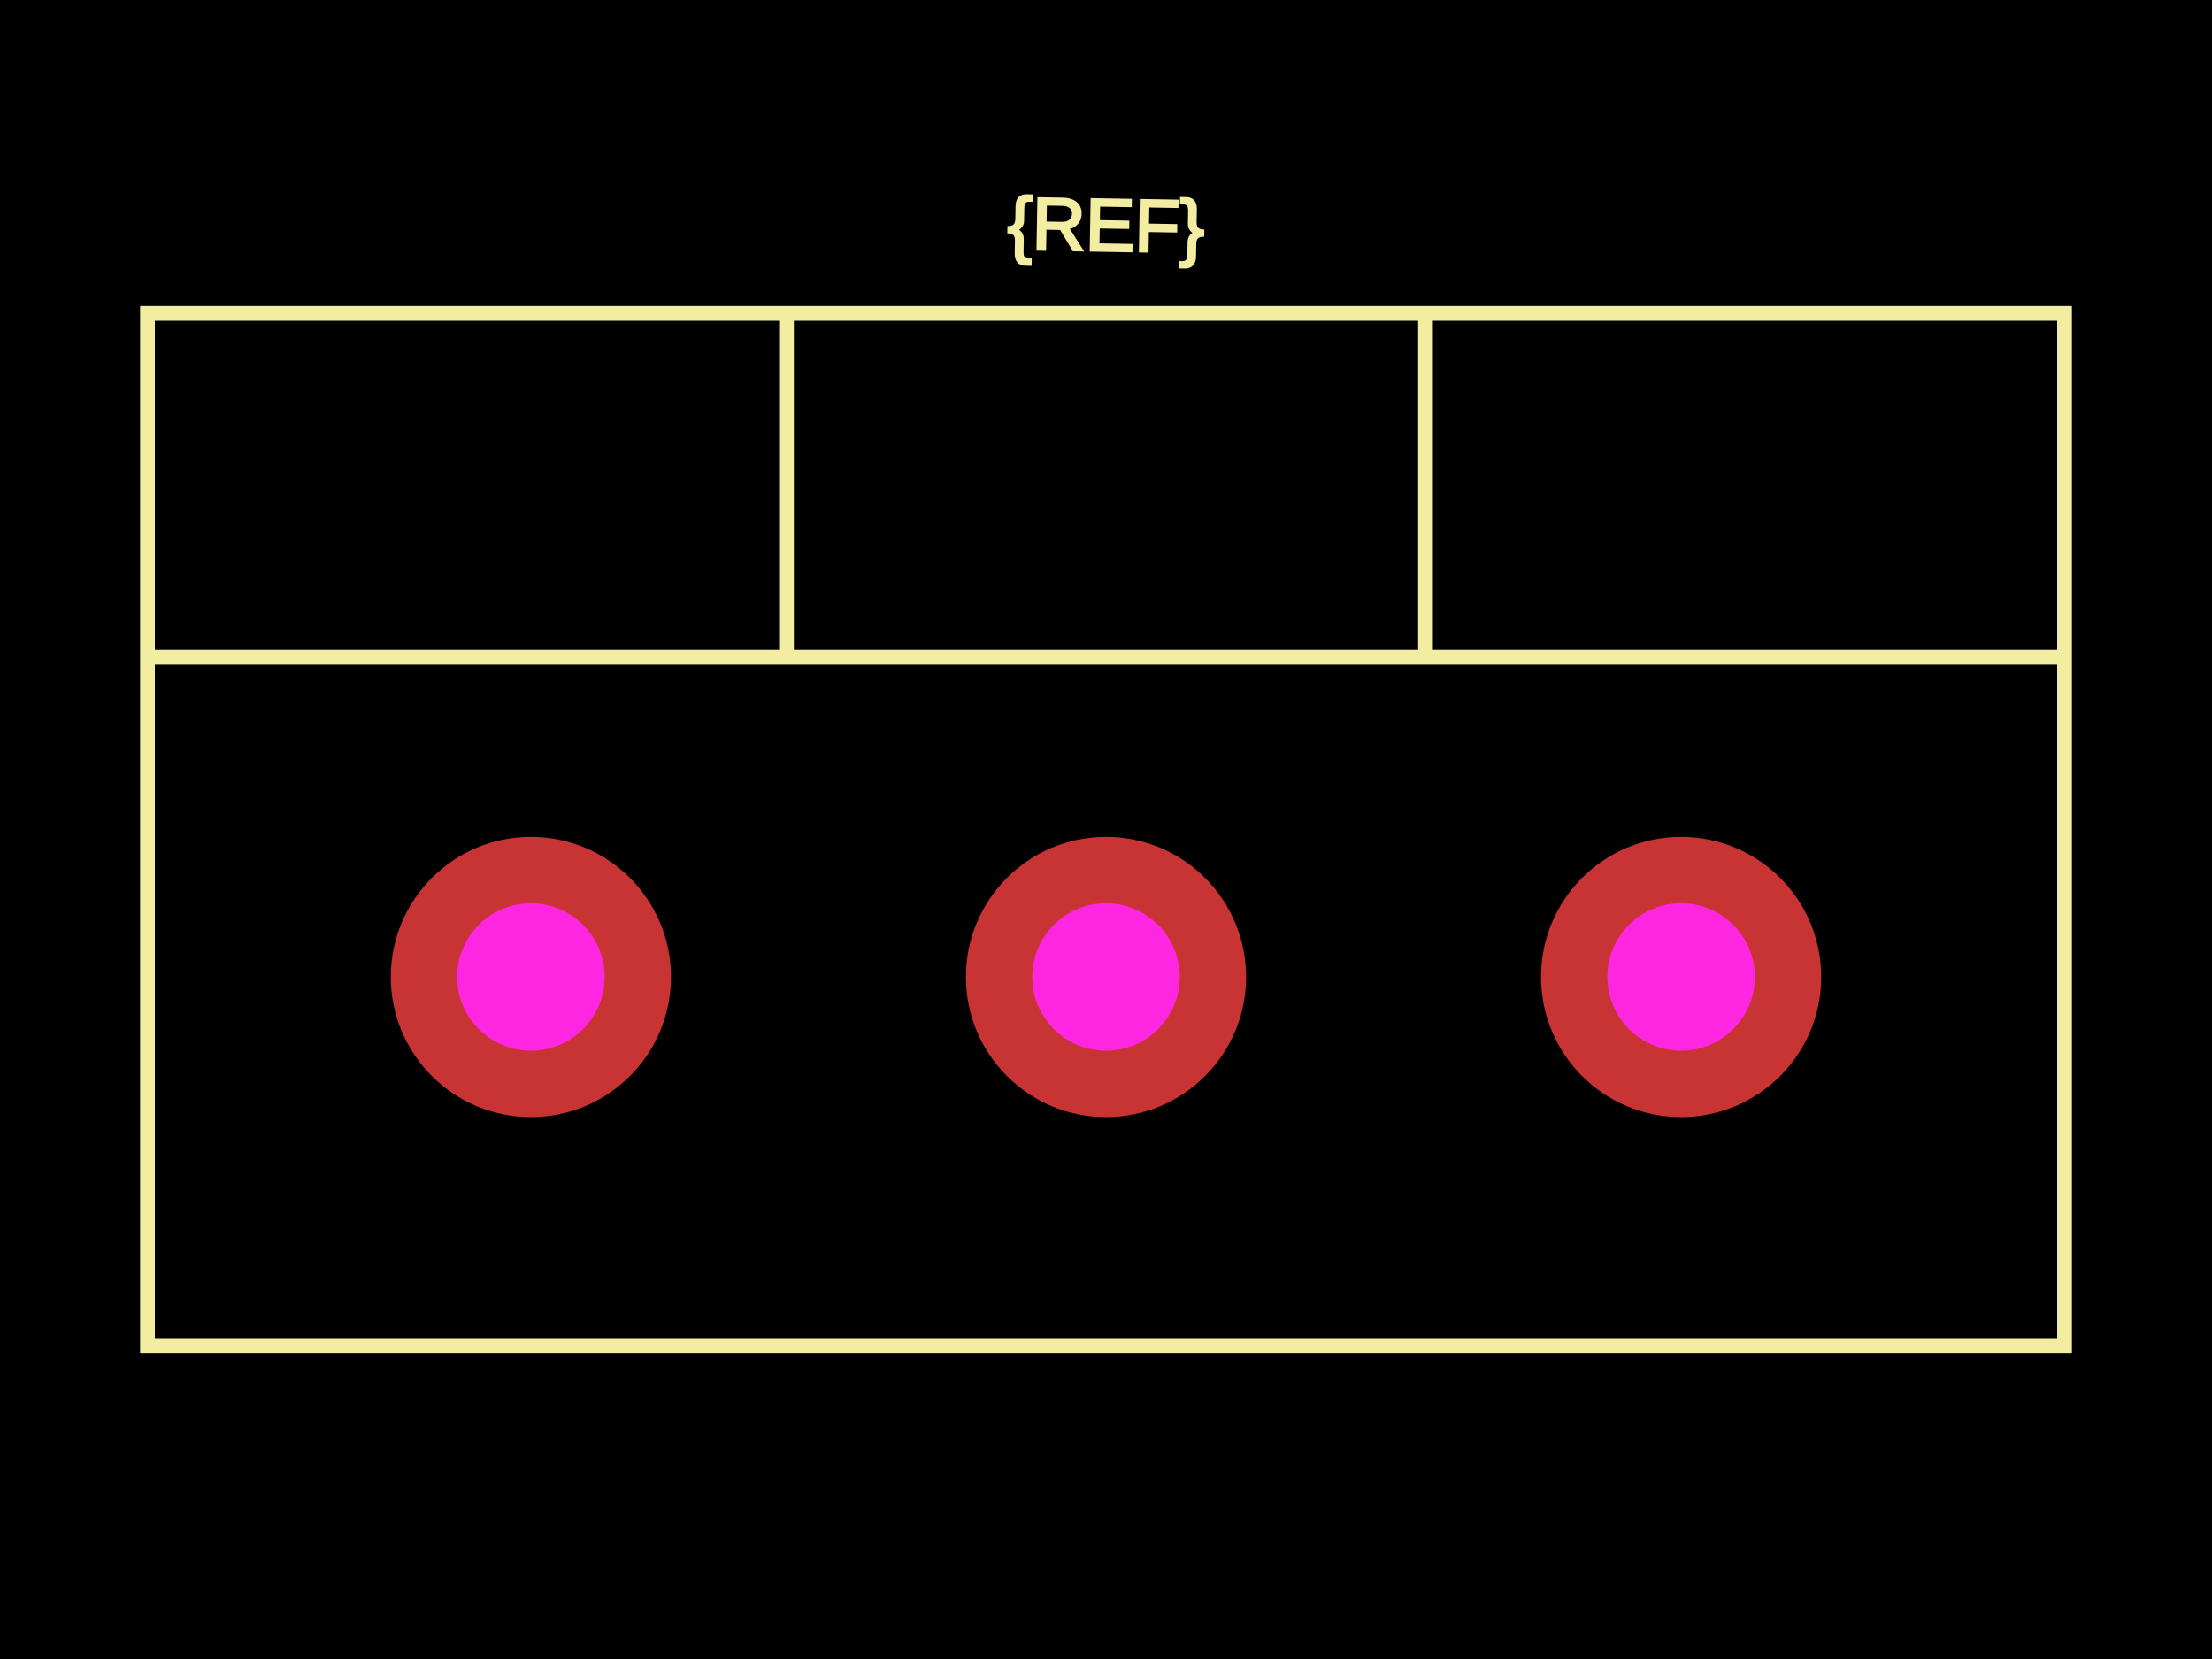
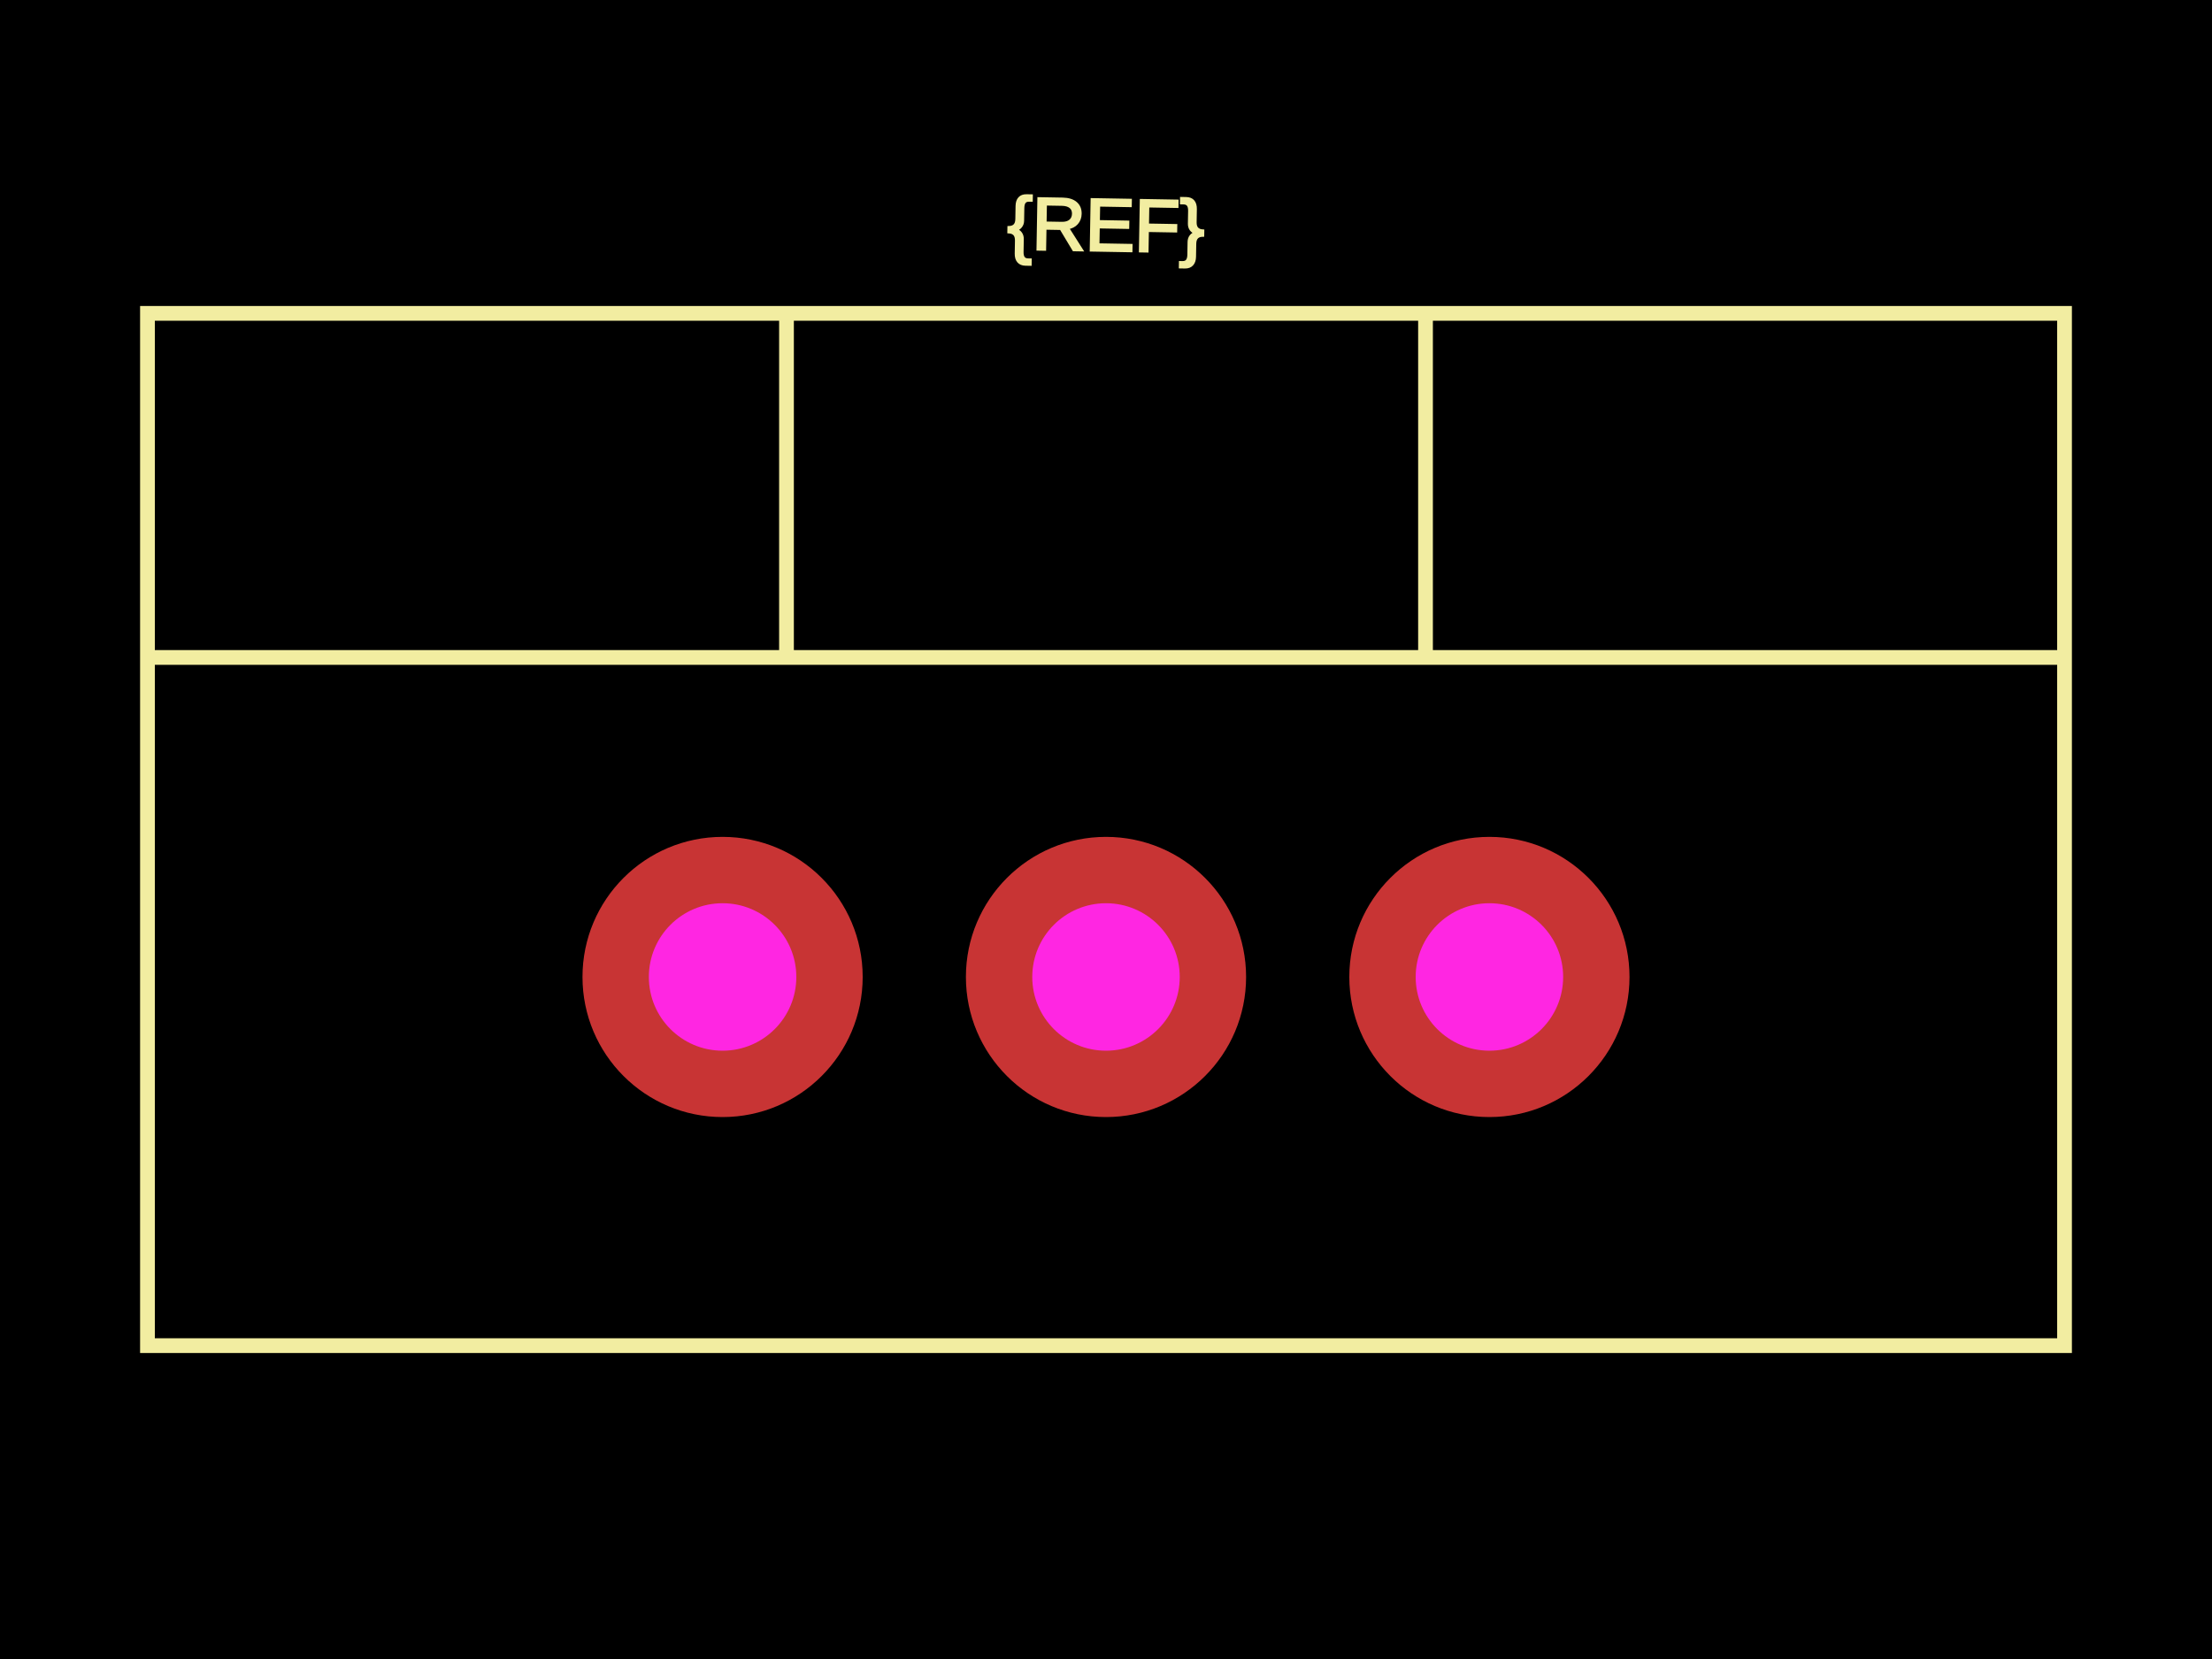
<svg xmlns="http://www.w3.org/2000/svg" width="800" height="600">
  <style>
              .boundary { fill: #000; }
              .pcb-board { fill: none; }
              .pcb-trace { fill: none; }
              .pcb-hole-outer { fill: rgb(200, 52, 52); }
              .pcb-hole-inner { fill: rgb(255, 38, 226); }
              .pcb-pad { }
              .pcb-boundary { fill: none; stroke: #fff; stroke-width: 0.3; }
              .pcb-silkscreen { fill: none; }
              .pcb-silkscreen-top { stroke: #f2eda1; }
              .pcb-silkscreen-bottom { stroke: #f2eda1; }
              .pcb-silkscreen-text { fill: #f2eda1; }
            </style>
  <rect class="boundary" x="0" y="0" width="800" height="600" />
  <rect class="pcb-boundary" x="53.333" y="113.333" width="693.333" height="373.333" />
  <path class="pcb-silkscreen pcb-silkscreen-top" d="M 53.333 486.667 L 746.667 486.667 L 746.667 113.333 L 53.333 113.333 L 53.333 486.667 Z" stroke-width="5.333" data-pcb-component-id="" data-pcb-silkscreen-path-id="" />
  <path class="pcb-silkscreen pcb-silkscreen-top" d="M 53.333 237.778 L 746.667 237.778" stroke-width="5.333" data-pcb-component-id="" data-pcb-silkscreen-path-id="" />
  <path class="pcb-silkscreen pcb-silkscreen-top" d="M 284.444 237.778 L 284.444 113.333" stroke-width="5.333" data-pcb-component-id="" data-pcb-silkscreen-path-id="" />
  <path class="pcb-silkscreen pcb-silkscreen-top" d="M 515.556 237.778 L 515.556 113.333" stroke-width="5.333" data-pcb-component-id="" data-pcb-silkscreen-path-id="" />
  <text x="0" y="0" font-family="Arial, sans-serif" font-size="26.667" text-anchor="middle" dominant-baseline="central" transform="matrix(0.9998477,0.01745241,-0.01745241,0.9998477,400,81.33333)" class="pcb-silkscreen-text pcb-silkscreen-top" data-pcb-silkscreen-text-id="pcb_component_1">{REF}</text>
  <g>
-     <circle class="pcb-hole-outer" cx="192" cy="353.333" r="50.667" />
-     <circle class="pcb-hole-inner" cx="192" cy="353.333" r="26.667" />
+     <circle class="pcb-hole-outer" cx="261.333" cy="353.333" r="50.667" />
+     <circle class="pcb-hole-inner" cx="261.333" cy="353.333" r="26.667" />
  </g>
  <g>
    <circle class="pcb-hole-outer" cx="400" cy="353.333" r="50.667" />
    <circle class="pcb-hole-inner" cx="400" cy="353.333" r="26.667" />
  </g>
  <g>
-     <circle class="pcb-hole-outer" cx="608" cy="353.333" r="50.667" />
-     <circle class="pcb-hole-inner" cx="608" cy="353.333" r="26.667" />
+     <circle class="pcb-hole-outer" cx="538.667" cy="353.333" r="50.667" />
+     <circle class="pcb-hole-inner" cx="538.667" cy="353.333" r="26.667" />
  </g>
</svg>
